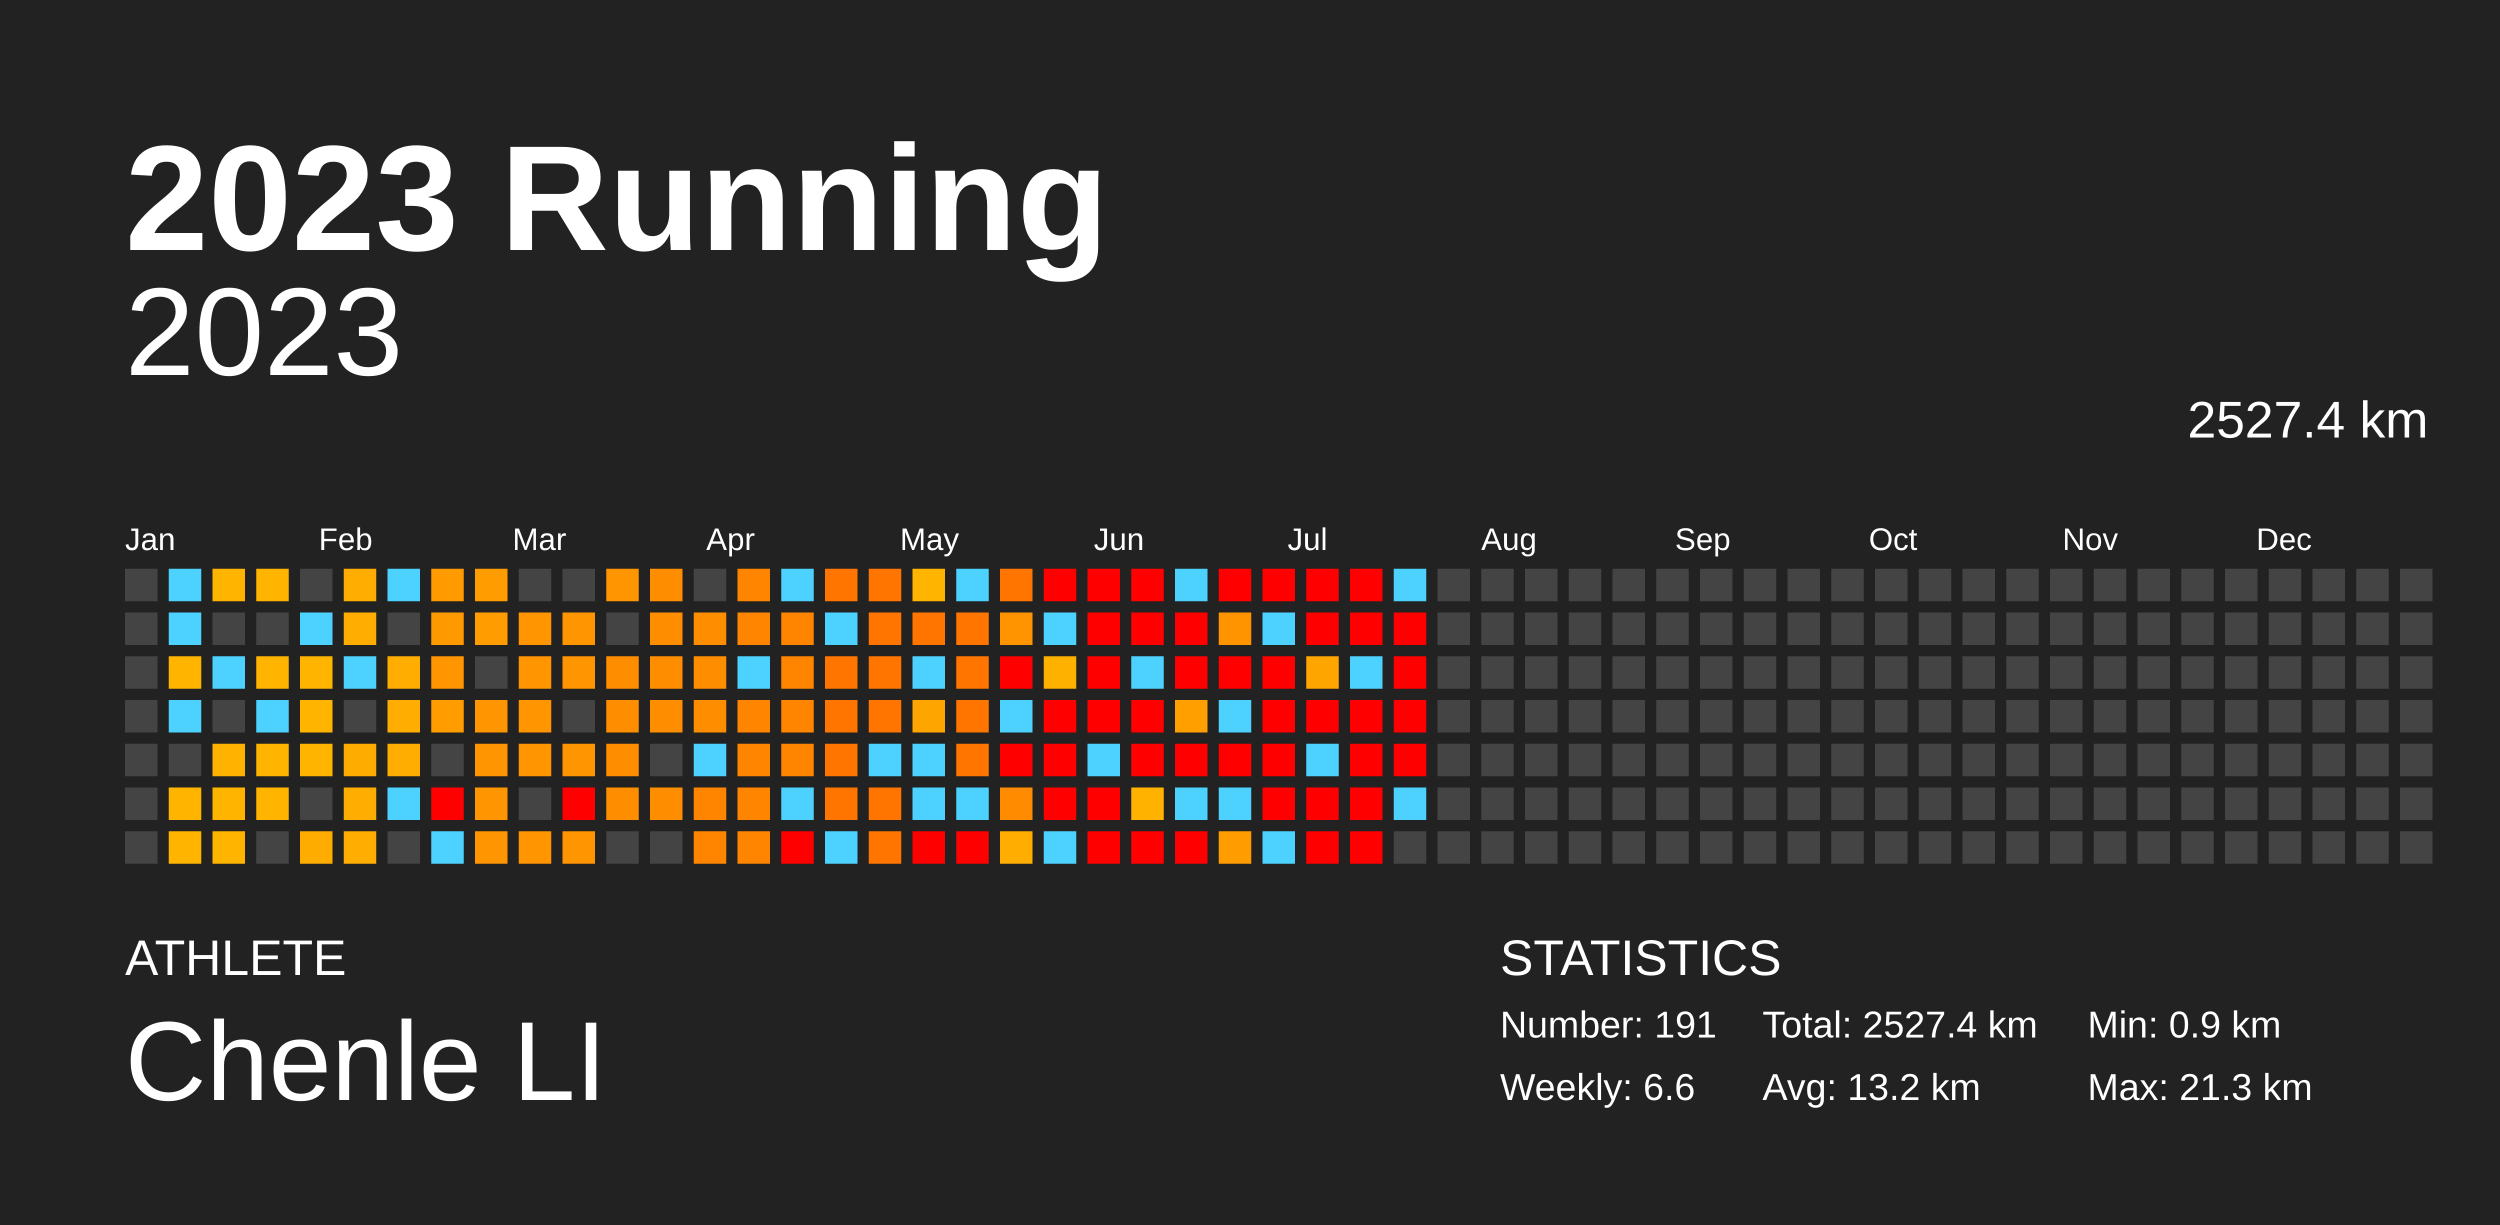
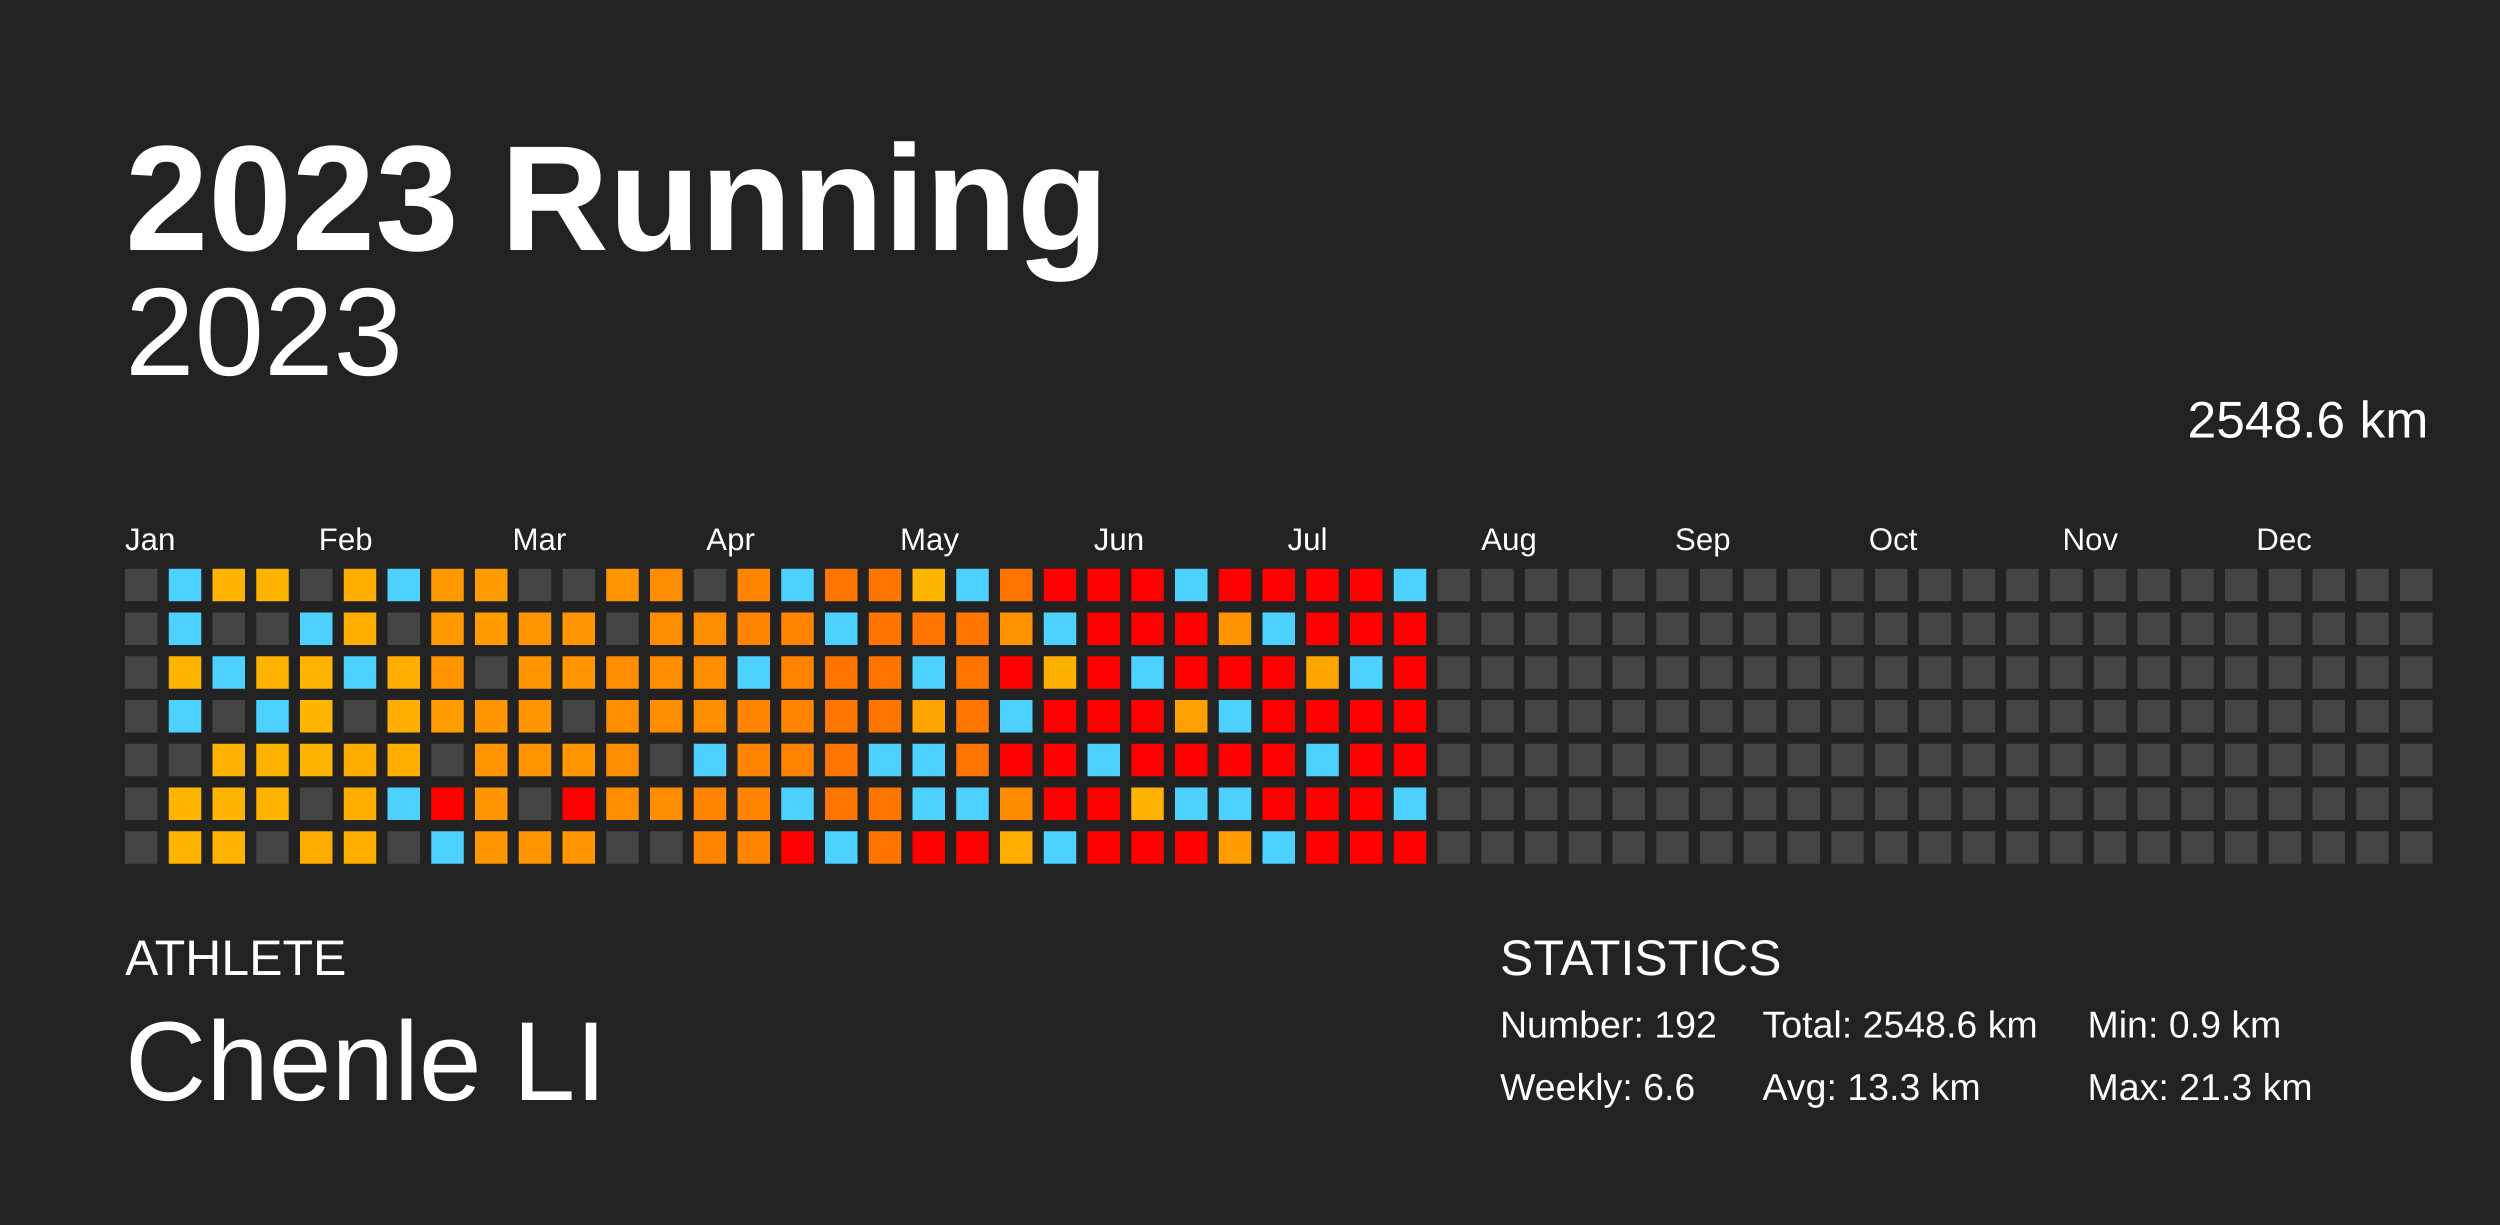
<svg xmlns="http://www.w3.org/2000/svg" baseProfile="full" height="98mm" version="1.1" viewBox="0,0,200,98" width="200mm">
  <defs />
  <rect fill="#222222" height="98" width="200" x="0" y="0" />
  <text fill="#FFFFFF" style="font-size:12px; font-family:Arial; font-weight:bold;" x="10" y="20">2023 Running</text>
  <text fill="#FFFFFF" style="font-size:4px; font-family:Arial" x="10" y="78">ATHLETE</text>
  <text fill="#FFFFFF" style="font-size:9px; font-family:Arial" x="10" y="88">Chenle LI</text>
  <text fill="#FFFFFF" style="font-size:4px; font-family:Arial" x="120" y="78">STATISTICS</text>
-   <text fill="#FFFFFF" style="font-size:3px; font-family:Arial" x="120" y="83">Number: 191</text>
+   <text fill="#FFFFFF" style="font-size:3px; font-family:Arial" x="120" y="83">Number: 192</text>
  <text fill="#FFFFFF" style="font-size:3px; font-family:Arial" x="120" y="88">Weekly: 6.6</text>
-   <text fill="#FFFFFF" style="font-size:3px; font-family:Arial" x="141" y="83">Total: 2527.4 km</text>
-   <text fill="#FFFFFF" style="font-size:3px; font-family:Arial" x="141" y="88">Avg: 13.2 km</text>
+   <text fill="#FFFFFF" style="font-size:3px; font-family:Arial" x="141" y="83">Total: 2548.6 km</text>
+   <text fill="#FFFFFF" style="font-size:3px; font-family:Arial" x="141" y="88">Avg: 13.3 km</text>
  <text fill="#FFFFFF" style="font-size:3px; font-family:Arial" x="167" y="83">Min: 0.9 km</text>
  <text fill="#FFFFFF" style="font-size:3px; font-family:Arial" x="167" y="88">Max: 21.3 km</text>
  <text alignment-baseline="hanging" fill="#FFFFFF" style="font-size:10.0px; font-family:Arial;" x="10" y="30">2023</text>
-   <text alignment-baseline="hanging" fill="#FFFFFF" style="font-size:4.125px; font-family:Arial;" x="175" y="35">2527.4 km</text>
+   <text alignment-baseline="hanging" fill="#FFFFFF" style="font-size:4.125px; font-family:Arial;" x="175" y="35">2548.6 km</text>
  <text fill="#FFFFFF" style="font-size:2.5px; font-family:Arial" x="10.0" y="44">Jan</text>
  <text fill="#FFFFFF" style="font-size:2.5px; font-family:Arial" x="25.5" y="44">Feb</text>
  <text fill="#FFFFFF" style="font-size:2.5px; font-family:Arial" x="41.0" y="44">Mar</text>
  <text fill="#FFFFFF" style="font-size:2.5px; font-family:Arial" x="56.5" y="44">Apr</text>
  <text fill="#FFFFFF" style="font-size:2.5px; font-family:Arial" x="72.0" y="44">May</text>
  <text fill="#FFFFFF" style="font-size:2.5px; font-family:Arial" x="87.5" y="44">Jun</text>
  <text fill="#FFFFFF" style="font-size:2.5px; font-family:Arial" x="103.0" y="44">Jul</text>
  <text fill="#FFFFFF" style="font-size:2.5px; font-family:Arial" x="118.5" y="44">Aug</text>
  <text fill="#FFFFFF" style="font-size:2.5px; font-family:Arial" x="134.0" y="44">Sep</text>
  <text fill="#FFFFFF" style="font-size:2.5px; font-family:Arial" x="149.5" y="44">Oct</text>
  <text fill="#FFFFFF" style="font-size:2.5px; font-family:Arial" x="165.0" y="44">Nov</text>
  <text fill="#FFFFFF" style="font-size:2.5px; font-family:Arial" x="180.5" y="44">Dec</text>
  <rect fill="#444444" height="2.6" width="2.6" x="10.0" y="45.5" />
  <rect fill="#444444" height="2.6" width="2.6" x="10.0" y="49.0" />
  <rect fill="#444444" height="2.6" width="2.6" x="10.0" y="52.5" />
  <rect fill="#444444" height="2.6" width="2.6" x="10.0" y="56.0" />
  <rect fill="#444444" height="2.6" width="2.6" x="10.0" y="59.5" />
  <rect fill="#444444" height="2.6" width="2.6" x="10.0" y="63.0" />
  <rect fill="#444444" height="2.6" width="2.6" x="10.0" y="66.5" />
  <rect fill="#4dd2ff" height="2.6" width="2.6" x="13.5" y="45.5" />
  <rect fill="#4dd2ff" height="2.6" width="2.6" x="13.5" y="49.0" />
  <rect fill="#ffb500" height="2.6" width="2.6" x="13.5" y="52.5" />
  <rect fill="#4dd2ff" height="2.6" width="2.6" x="13.5" y="56.0" />
  <rect fill="#444444" height="2.6" width="2.6" x="13.5" y="59.5" />
  <rect fill="#ffb500" height="2.6" width="2.6" x="13.5" y="63.0" />
  <rect fill="#ffb500" height="2.6" width="2.6" x="13.5" y="66.5" />
  <rect fill="#ffb500" height="2.6" width="2.6" x="17.0" y="45.5" />
  <rect fill="#444444" height="2.6" width="2.6" x="17.0" y="49.0" />
  <rect fill="#4dd2ff" height="2.6" width="2.6" x="17.0" y="52.5" />
  <rect fill="#444444" height="2.6" width="2.6" x="17.0" y="56.0" />
  <rect fill="#ffb300" height="2.6" width="2.6" x="17.0" y="59.5" />
  <rect fill="#ffb500" height="2.6" width="2.6" x="17.0" y="63.0" />
  <rect fill="#ffb500" height="2.6" width="2.6" x="17.0" y="66.5" />
  <rect fill="#ffb400" height="2.6" width="2.6" x="20.5" y="45.5" />
  <rect fill="#444444" height="2.6" width="2.6" x="20.5" y="49.0" />
  <rect fill="#ffb500" height="2.6" width="2.6" x="20.5" y="52.5" />
  <rect fill="#4dd2ff" height="2.6" width="2.6" x="20.5" y="56.0" />
  <rect fill="#ffb500" height="2.6" width="2.6" x="20.5" y="59.5" />
  <rect fill="#ffb500" height="2.6" width="2.6" x="20.5" y="63.0" />
  <rect fill="#444444" height="2.6" width="2.6" x="20.5" y="66.5" />
  <rect fill="#444444" height="2.6" width="2.6" x="24.0" y="45.5" />
  <rect fill="#4dd2ff" height="2.6" width="2.6" x="24.0" y="49.0" />
  <rect fill="#ffb500" height="2.6" width="2.6" x="24.0" y="52.5" />
  <rect fill="#ffb500" height="2.6" width="2.6" x="24.0" y="56.0" />
  <rect fill="#ffb500" height="2.6" width="2.6" x="24.0" y="59.5" />
  <rect fill="#444444" height="2.6" width="2.6" x="24.0" y="63.0" />
  <rect fill="#ffac00" height="2.6" width="2.6" x="24.0" y="66.5" />
  <rect fill="#ffad00" height="2.6" width="2.6" x="27.5" y="45.5" />
  <rect fill="#ffad00" height="2.6" width="2.6" x="27.5" y="49.0" />
  <rect fill="#4dd2ff" height="2.6" width="2.6" x="27.5" y="52.5" />
  <rect fill="#444444" height="2.6" width="2.6" x="27.5" y="56.0" />
  <rect fill="#ffac00" height="2.6" width="2.6" x="27.5" y="59.5" />
  <rect fill="#ffad00" height="2.6" width="2.6" x="27.5" y="63.0" />
  <rect fill="#ffad00" height="2.6" width="2.6" x="27.5" y="66.5" />
  <rect fill="#4dd2ff" height="2.6" width="2.6" x="31.0" y="45.5" />
  <rect fill="#444444" height="2.6" width="2.6" x="31.0" y="49.0" />
  <rect fill="#ffad00" height="2.6" width="2.6" x="31.0" y="52.5" />
  <rect fill="#ffad00" height="2.6" width="2.6" x="31.0" y="56.0" />
  <rect fill="#ffad00" height="2.6" width="2.6" x="31.0" y="59.5" />
  <rect fill="#4dd2ff" height="2.6" width="2.6" x="31.0" y="63.0" />
  <rect fill="#444444" height="2.6" width="2.6" x="31.0" y="66.5" />
  <rect fill="#ff9b00" height="2.6" width="2.6" x="34.5" y="45.5" />
  <rect fill="#ff9900" height="2.6" width="2.6" x="34.5" y="49.0" />
  <rect fill="#ff9500" height="2.6" width="2.6" x="34.5" y="52.5" />
  <rect fill="#ff9d00" height="2.6" width="2.6" x="34.5" y="56.0" />
  <rect fill="#444444" height="2.6" width="2.6" x="34.5" y="59.5" />
  <rect fill="red" height="2.6" width="2.6" x="34.5" y="63.0" />
  <rect fill="#4dd2ff" height="2.6" width="2.6" x="34.5" y="66.5" />
  <rect fill="#ff9d00" height="2.6" width="2.6" x="38.0" y="45.5" />
  <rect fill="#ff9d00" height="2.6" width="2.6" x="38.0" y="49.0" />
  <rect fill="#444444" height="2.6" width="2.6" x="38.0" y="52.5" />
  <rect fill="#ff9500" height="2.6" width="2.6" x="38.0" y="56.0" />
  <rect fill="#ff9500" height="2.6" width="2.6" x="38.0" y="59.5" />
  <rect fill="#ff9500" height="2.6" width="2.6" x="38.0" y="63.0" />
  <rect fill="#ff9500" height="2.6" width="2.6" x="38.0" y="66.5" />
  <rect fill="#444444" height="2.6" width="2.6" x="41.5" y="45.5" />
  <rect fill="#ff9500" height="2.6" width="2.6" x="41.5" y="49.0" />
  <rect fill="#ff9500" height="2.6" width="2.6" x="41.5" y="52.5" />
  <rect fill="#ff9500" height="2.6" width="2.6" x="41.5" y="56.0" />
  <rect fill="#ff9500" height="2.6" width="2.6" x="41.5" y="59.5" />
  <rect fill="#444444" height="2.6" width="2.6" x="41.5" y="63.0" />
  <rect fill="#ff9500" height="2.6" width="2.6" x="41.5" y="66.5" />
  <rect fill="#444444" height="2.6" width="2.6" x="45.0" y="45.5" />
  <rect fill="#ff9500" height="2.6" width="2.6" x="45.0" y="49.0" />
  <rect fill="#ff9500" height="2.6" width="2.6" x="45.0" y="52.5" />
  <rect fill="#444444" height="2.6" width="2.6" x="45.0" y="56.0" />
  <rect fill="#ff9500" height="2.6" width="2.6" x="45.0" y="59.5" />
  <rect fill="red" height="2.6" width="2.6" x="45.0" y="63.0" />
  <rect fill="#ff9500" height="2.6" width="2.6" x="45.0" y="66.5" />
  <rect fill="#ff9500" height="2.6" width="2.6" x="48.5" y="45.5" />
  <rect fill="#444444" height="2.6" width="2.6" x="48.5" y="49.0" />
  <rect fill="#ff8d00" height="2.6" width="2.6" x="48.5" y="52.5" />
  <rect fill="#ff8d00" height="2.6" width="2.6" x="48.5" y="56.0" />
  <rect fill="#ff8d00" height="2.6" width="2.6" x="48.5" y="59.5" />
  <rect fill="#ff8d00" height="2.6" width="2.6" x="48.5" y="63.0" />
  <rect fill="#444444" height="2.6" width="2.6" x="48.5" y="66.5" />
  <rect fill="#ff8d00" height="2.6" width="2.6" x="52.0" y="45.5" />
  <rect fill="#ff8d00" height="2.6" width="2.6" x="52.0" y="49.0" />
  <rect fill="#ff8d00" height="2.6" width="2.6" x="52.0" y="52.5" />
  <rect fill="#ff8d00" height="2.6" width="2.6" x="52.0" y="56.0" />
  <rect fill="#444444" height="2.6" width="2.6" x="52.0" y="59.5" />
  <rect fill="#ff8d00" height="2.6" width="2.6" x="52.0" y="63.0" />
  <rect fill="#444444" height="2.6" width="2.6" x="52.0" y="66.5" />
  <rect fill="#444444" height="2.6" width="2.6" x="55.5" y="45.5" />
  <rect fill="#ff8d00" height="2.6" width="2.6" x="55.5" y="49.0" />
  <rect fill="#ff8d00" height="2.6" width="2.6" x="55.5" y="52.5" />
  <rect fill="#ff8d00" height="2.6" width="2.6" x="55.5" y="56.0" />
  <rect fill="#4dd2ff" height="2.6" width="2.6" x="55.5" y="59.5" />
  <rect fill="#ff8500" height="2.6" width="2.6" x="55.5" y="63.0" />
  <rect fill="#ff8500" height="2.6" width="2.6" x="55.5" y="66.5" />
  <rect fill="#ff8500" height="2.6" width="2.6" x="59.0" y="45.5" />
  <rect fill="#ff8500" height="2.6" width="2.6" x="59.0" y="49.0" />
  <rect fill="#4dd2ff" height="2.6" width="2.6" x="59.0" y="52.5" />
  <rect fill="#ff8500" height="2.6" width="2.6" x="59.0" y="56.0" />
  <rect fill="#ff8500" height="2.6" width="2.6" x="59.0" y="59.5" />
  <rect fill="#ff8500" height="2.6" width="2.6" x="59.0" y="63.0" />
  <rect fill="#ff8500" height="2.6" width="2.6" x="59.0" y="66.5" />
  <rect fill="#4dd2ff" height="2.6" width="2.6" x="62.5" y="45.5" />
  <rect fill="#ff8500" height="2.6" width="2.6" x="62.5" y="49.0" />
  <rect fill="#ff8500" height="2.6" width="2.6" x="62.5" y="52.5" />
  <rect fill="#ff8500" height="2.6" width="2.6" x="62.5" y="56.0" />
  <rect fill="#ff8500" height="2.6" width="2.6" x="62.5" y="59.5" />
  <rect fill="#4dd2ff" height="2.6" width="2.6" x="62.5" y="63.0" />
  <rect fill="red" height="2.6" width="2.6" x="62.5" y="66.5" />
  <rect fill="#ff7500" height="2.6" width="2.6" x="66.0" y="45.5" />
  <rect fill="#4dd2ff" height="2.6" width="2.6" x="66.0" y="49.0" />
  <rect fill="#ff7500" height="2.6" width="2.6" x="66.0" y="52.5" />
  <rect fill="#ff7500" height="2.6" width="2.6" x="66.0" y="56.0" />
  <rect fill="#ff7500" height="2.6" width="2.6" x="66.0" y="59.5" />
  <rect fill="#ff7500" height="2.6" width="2.6" x="66.0" y="63.0" />
  <rect fill="#4dd2ff" height="2.6" width="2.6" x="66.0" y="66.5" />
  <rect fill="#ff7500" height="2.6" width="2.6" x="69.5" y="45.5" />
  <rect fill="#ff7500" height="2.6" width="2.6" x="69.5" y="49.0" />
  <rect fill="#ff7500" height="2.6" width="2.6" x="69.5" y="52.5" />
  <rect fill="#ff7500" height="2.6" width="2.6" x="69.5" y="56.0" />
  <rect fill="#4dd2ff" height="2.6" width="2.6" x="69.5" y="59.5" />
  <rect fill="#ff7500" height="2.6" width="2.6" x="69.5" y="63.0" />
  <rect fill="#ff7500" height="2.6" width="2.6" x="69.5" y="66.5" />
  <rect fill="#ffb500" height="2.6" width="2.6" x="73.0" y="45.5" />
  <rect fill="#ff7500" height="2.6" width="2.6" x="73.0" y="49.0" />
  <rect fill="#4dd2ff" height="2.6" width="2.6" x="73.0" y="52.5" />
  <rect fill="#ffa500" height="2.6" width="2.6" x="73.0" y="56.0" />
  <rect fill="#4dd2ff" height="2.6" width="2.6" x="73.0" y="59.5" />
  <rect fill="#4dd2ff" height="2.6" width="2.6" x="73.0" y="63.0" />
  <rect fill="red" height="2.6" width="2.6" x="73.0" y="66.5" />
  <rect fill="#4dd2ff" height="2.6" width="2.6" x="76.5" y="45.5" />
  <rect fill="#ff7500" height="2.6" width="2.6" x="76.5" y="49.0" />
  <rect fill="#ff7500" height="2.6" width="2.6" x="76.5" y="52.5" />
  <rect fill="#ff7500" height="2.6" width="2.6" x="76.5" y="56.0" />
  <rect fill="#ff7500" height="2.6" width="2.6" x="76.5" y="59.5" />
  <rect fill="#4dd2ff" height="2.6" width="2.6" x="76.5" y="63.0" />
  <rect fill="red" height="2.6" width="2.6" x="76.5" y="66.5" />
  <rect fill="#ff7500" height="2.6" width="2.6" x="80.0" y="45.5" />
  <rect fill="#ff9400" height="2.6" width="2.6" x="80.0" y="49.0" />
  <rect fill="red" height="2.6" width="2.6" x="80.0" y="52.5" />
  <rect fill="#4dd2ff" height="2.6" width="2.6" x="80.0" y="56.0" />
  <rect fill="red" height="2.6" width="2.6" x="80.0" y="59.5" />
  <rect fill="#ff8b00" height="2.6" width="2.6" x="80.0" y="63.0" />
  <rect fill="#ffad00" height="2.6" width="2.6" x="80.0" y="66.5" />
  <rect fill="red" height="2.6" width="2.6" x="83.5" y="45.5" />
  <rect fill="#4dd2ff" height="2.6" width="2.6" x="83.5" y="49.0" />
  <rect fill="#ffb100" height="2.6" width="2.6" x="83.5" y="52.5" />
  <rect fill="red" height="2.6" width="2.6" x="83.5" y="56.0" />
  <rect fill="red" height="2.6" width="2.6" x="83.5" y="59.5" />
  <rect fill="red" height="2.6" width="2.6" x="83.5" y="63.0" />
  <rect fill="#4dd2ff" height="2.6" width="2.6" x="83.5" y="66.5" />
  <rect fill="red" height="2.6" width="2.6" x="87.0" y="45.5" />
  <rect fill="red" height="2.6" width="2.6" x="87.0" y="49.0" />
  <rect fill="red" height="2.6" width="2.6" x="87.0" y="52.5" />
  <rect fill="red" height="2.6" width="2.6" x="87.0" y="56.0" />
  <rect fill="#4dd2ff" height="2.6" width="2.6" x="87.0" y="59.5" />
  <rect fill="red" height="2.6" width="2.6" x="87.0" y="63.0" />
  <rect fill="red" height="2.6" width="2.6" x="87.0" y="66.5" />
  <rect fill="red" height="2.6" width="2.6" x="90.5" y="45.5" />
  <rect fill="red" height="2.6" width="2.6" x="90.5" y="49.0" />
  <rect fill="#4dd2ff" height="2.6" width="2.6" x="90.5" y="52.5" />
  <rect fill="red" height="2.6" width="2.6" x="90.5" y="56.0" />
  <rect fill="red" height="2.6" width="2.6" x="90.5" y="59.5" />
  <rect fill="#ffb300" height="2.6" width="2.6" x="90.5" y="63.0" />
  <rect fill="red" height="2.6" width="2.6" x="90.5" y="66.5" />
  <rect fill="#4dd2ff" height="2.6" width="2.6" x="94.0" y="45.5" />
  <rect fill="red" height="2.6" width="2.6" x="94.0" y="49.0" />
  <rect fill="red" height="2.6" width="2.6" x="94.0" y="52.5" />
  <rect fill="#ff9f00" height="2.6" width="2.6" x="94.0" y="56.0" />
  <rect fill="red" height="2.6" width="2.6" x="94.0" y="59.5" />
  <rect fill="#4dd2ff" height="2.6" width="2.6" x="94.0" y="63.0" />
  <rect fill="red" height="2.6" width="2.6" x="94.0" y="66.5" />
  <rect fill="red" height="2.6" width="2.6" x="97.5" y="45.5" />
  <rect fill="#ff9400" height="2.6" width="2.6" x="97.5" y="49.0" />
  <rect fill="red" height="2.6" width="2.6" x="97.5" y="52.5" />
  <rect fill="#4dd2ff" height="2.6" width="2.6" x="97.5" y="56.0" />
  <rect fill="red" height="2.6" width="2.6" x="97.5" y="59.5" />
  <rect fill="#4dd2ff" height="2.6" width="2.6" x="97.5" y="63.0" />
  <rect fill="#ff9d00" height="2.6" width="2.6" x="97.5" y="66.5" />
  <rect fill="red" height="2.6" width="2.6" x="101.0" y="45.5" />
  <rect fill="#4dd2ff" height="2.6" width="2.6" x="101.0" y="49.0" />
  <rect fill="red" height="2.6" width="2.6" x="101.0" y="52.5" />
  <rect fill="red" height="2.6" width="2.6" x="101.0" y="56.0" />
  <rect fill="red" height="2.6" width="2.6" x="101.0" y="59.5" />
  <rect fill="red" height="2.6" width="2.6" x="101.0" y="63.0" />
  <rect fill="#4dd2ff" height="2.6" width="2.6" x="101.0" y="66.5" />
  <rect fill="red" height="2.6" width="2.6" x="104.5" y="45.5" />
  <rect fill="red" height="2.6" width="2.6" x="104.5" y="49.0" />
  <rect fill="#ffa500" height="2.6" width="2.6" x="104.5" y="52.5" />
  <rect fill="red" height="2.6" width="2.6" x="104.5" y="56.0" />
  <rect fill="#4dd2ff" height="2.6" width="2.6" x="104.5" y="59.5" />
  <rect fill="red" height="2.6" width="2.6" x="104.5" y="63.0" />
  <rect fill="red" height="2.6" width="2.6" x="104.5" y="66.5" />
  <rect fill="red" height="2.6" width="2.6" x="108.0" y="45.5" />
  <rect fill="red" height="2.6" width="2.6" x="108.0" y="49.0" />
  <rect fill="#4dd2ff" height="2.6" width="2.6" x="108.0" y="52.5" />
  <rect fill="red" height="2.6" width="2.6" x="108.0" y="56.0" />
  <rect fill="red" height="2.6" width="2.6" x="108.0" y="59.5" />
  <rect fill="red" height="2.6" width="2.6" x="108.0" y="63.0" />
  <rect fill="red" height="2.6" width="2.6" x="108.0" y="66.5" />
  <rect fill="#4dd2ff" height="2.6" width="2.6" x="111.5" y="45.5" />
  <rect fill="red" height="2.6" width="2.6" x="111.5" y="49.0" />
  <rect fill="red" height="2.6" width="2.6" x="111.5" y="52.5" />
  <rect fill="red" height="2.6" width="2.6" x="111.5" y="56.0" />
  <rect fill="red" height="2.6" width="2.6" x="111.5" y="59.5" />
  <rect fill="#4dd2ff" height="2.6" width="2.6" x="111.5" y="63.0" />
-   <rect fill="#444444" height="2.6" width="2.6" x="111.5" y="66.5" />
+   <rect fill="red" height="2.6" width="2.6" x="111.5" y="66.5" />
  <rect fill="#444444" height="2.6" width="2.6" x="115.0" y="45.5" />
  <rect fill="#444444" height="2.6" width="2.6" x="115.0" y="49.0" />
  <rect fill="#444444" height="2.6" width="2.6" x="115.0" y="52.5" />
  <rect fill="#444444" height="2.6" width="2.6" x="115.0" y="56.0" />
  <rect fill="#444444" height="2.6" width="2.6" x="115.0" y="59.5" />
  <rect fill="#444444" height="2.6" width="2.6" x="115.0" y="63.0" />
  <rect fill="#444444" height="2.6" width="2.6" x="115.0" y="66.5" />
  <rect fill="#444444" height="2.6" width="2.6" x="118.5" y="45.5" />
  <rect fill="#444444" height="2.6" width="2.6" x="118.5" y="49.0" />
  <rect fill="#444444" height="2.6" width="2.6" x="118.5" y="52.5" />
  <rect fill="#444444" height="2.6" width="2.6" x="118.5" y="56.0" />
  <rect fill="#444444" height="2.6" width="2.6" x="118.5" y="59.5" />
  <rect fill="#444444" height="2.6" width="2.6" x="118.5" y="63.0" />
  <rect fill="#444444" height="2.6" width="2.6" x="118.5" y="66.5" />
  <rect fill="#444444" height="2.6" width="2.6" x="122.0" y="45.5" />
  <rect fill="#444444" height="2.6" width="2.6" x="122.0" y="49.0" />
  <rect fill="#444444" height="2.6" width="2.6" x="122.0" y="52.5" />
  <rect fill="#444444" height="2.6" width="2.6" x="122.0" y="56.0" />
  <rect fill="#444444" height="2.6" width="2.6" x="122.0" y="59.5" />
  <rect fill="#444444" height="2.6" width="2.6" x="122.0" y="63.0" />
  <rect fill="#444444" height="2.6" width="2.6" x="122.0" y="66.5" />
  <rect fill="#444444" height="2.6" width="2.6" x="125.5" y="45.5" />
  <rect fill="#444444" height="2.6" width="2.6" x="125.5" y="49.0" />
  <rect fill="#444444" height="2.6" width="2.6" x="125.5" y="52.5" />
  <rect fill="#444444" height="2.6" width="2.6" x="125.5" y="56.0" />
  <rect fill="#444444" height="2.6" width="2.6" x="125.5" y="59.5" />
  <rect fill="#444444" height="2.6" width="2.6" x="125.5" y="63.0" />
  <rect fill="#444444" height="2.6" width="2.6" x="125.5" y="66.5" />
  <rect fill="#444444" height="2.6" width="2.6" x="129.0" y="45.5" />
  <rect fill="#444444" height="2.6" width="2.6" x="129.0" y="49.0" />
  <rect fill="#444444" height="2.6" width="2.6" x="129.0" y="52.5" />
  <rect fill="#444444" height="2.6" width="2.6" x="129.0" y="56.0" />
  <rect fill="#444444" height="2.6" width="2.6" x="129.0" y="59.5" />
  <rect fill="#444444" height="2.6" width="2.6" x="129.0" y="63.0" />
  <rect fill="#444444" height="2.6" width="2.6" x="129.0" y="66.5" />
  <rect fill="#444444" height="2.6" width="2.6" x="132.5" y="45.5" />
  <rect fill="#444444" height="2.6" width="2.6" x="132.5" y="49.0" />
  <rect fill="#444444" height="2.6" width="2.6" x="132.5" y="52.5" />
  <rect fill="#444444" height="2.6" width="2.6" x="132.5" y="56.0" />
  <rect fill="#444444" height="2.6" width="2.6" x="132.5" y="59.5" />
  <rect fill="#444444" height="2.6" width="2.6" x="132.5" y="63.0" />
  <rect fill="#444444" height="2.6" width="2.6" x="132.5" y="66.5" />
  <rect fill="#444444" height="2.6" width="2.6" x="136.0" y="45.5" />
  <rect fill="#444444" height="2.6" width="2.6" x="136.0" y="49.0" />
  <rect fill="#444444" height="2.6" width="2.6" x="136.0" y="52.5" />
  <rect fill="#444444" height="2.6" width="2.6" x="136.0" y="56.0" />
  <rect fill="#444444" height="2.6" width="2.6" x="136.0" y="59.5" />
  <rect fill="#444444" height="2.6" width="2.6" x="136.0" y="63.0" />
  <rect fill="#444444" height="2.6" width="2.6" x="136.0" y="66.5" />
  <rect fill="#444444" height="2.6" width="2.6" x="139.5" y="45.5" />
  <rect fill="#444444" height="2.6" width="2.6" x="139.5" y="49.0" />
  <rect fill="#444444" height="2.6" width="2.6" x="139.5" y="52.5" />
  <rect fill="#444444" height="2.6" width="2.6" x="139.5" y="56.0" />
  <rect fill="#444444" height="2.6" width="2.6" x="139.5" y="59.5" />
  <rect fill="#444444" height="2.6" width="2.6" x="139.5" y="63.0" />
  <rect fill="#444444" height="2.6" width="2.6" x="139.5" y="66.5" />
  <rect fill="#444444" height="2.6" width="2.6" x="143.0" y="45.5" />
  <rect fill="#444444" height="2.6" width="2.6" x="143.0" y="49.0" />
  <rect fill="#444444" height="2.6" width="2.6" x="143.0" y="52.5" />
  <rect fill="#444444" height="2.6" width="2.6" x="143.0" y="56.0" />
  <rect fill="#444444" height="2.6" width="2.6" x="143.0" y="59.5" />
  <rect fill="#444444" height="2.6" width="2.6" x="143.0" y="63.0" />
  <rect fill="#444444" height="2.6" width="2.6" x="143.0" y="66.5" />
  <rect fill="#444444" height="2.6" width="2.6" x="146.5" y="45.5" />
  <rect fill="#444444" height="2.6" width="2.6" x="146.5" y="49.0" />
  <rect fill="#444444" height="2.6" width="2.6" x="146.5" y="52.5" />
  <rect fill="#444444" height="2.6" width="2.6" x="146.5" y="56.0" />
  <rect fill="#444444" height="2.6" width="2.6" x="146.5" y="59.5" />
  <rect fill="#444444" height="2.6" width="2.6" x="146.5" y="63.0" />
  <rect fill="#444444" height="2.6" width="2.6" x="146.5" y="66.5" />
  <rect fill="#444444" height="2.6" width="2.6" x="150.0" y="45.5" />
  <rect fill="#444444" height="2.6" width="2.6" x="150.0" y="49.0" />
  <rect fill="#444444" height="2.6" width="2.6" x="150.0" y="52.5" />
  <rect fill="#444444" height="2.6" width="2.6" x="150.0" y="56.0" />
  <rect fill="#444444" height="2.6" width="2.6" x="150.0" y="59.5" />
  <rect fill="#444444" height="2.6" width="2.6" x="150.0" y="63.0" />
  <rect fill="#444444" height="2.6" width="2.6" x="150.0" y="66.5" />
  <rect fill="#444444" height="2.6" width="2.6" x="153.5" y="45.5" />
  <rect fill="#444444" height="2.6" width="2.6" x="153.5" y="49.0" />
  <rect fill="#444444" height="2.6" width="2.6" x="153.5" y="52.5" />
  <rect fill="#444444" height="2.6" width="2.6" x="153.5" y="56.0" />
  <rect fill="#444444" height="2.6" width="2.6" x="153.5" y="59.5" />
  <rect fill="#444444" height="2.6" width="2.6" x="153.5" y="63.0" />
  <rect fill="#444444" height="2.6" width="2.6" x="153.5" y="66.5" />
  <rect fill="#444444" height="2.6" width="2.6" x="157.0" y="45.5" />
  <rect fill="#444444" height="2.6" width="2.6" x="157.0" y="49.0" />
  <rect fill="#444444" height="2.6" width="2.6" x="157.0" y="52.5" />
  <rect fill="#444444" height="2.6" width="2.6" x="157.0" y="56.0" />
  <rect fill="#444444" height="2.6" width="2.6" x="157.0" y="59.5" />
  <rect fill="#444444" height="2.6" width="2.6" x="157.0" y="63.0" />
  <rect fill="#444444" height="2.6" width="2.6" x="157.0" y="66.5" />
  <rect fill="#444444" height="2.6" width="2.6" x="160.5" y="45.5" />
  <rect fill="#444444" height="2.6" width="2.6" x="160.5" y="49.0" />
  <rect fill="#444444" height="2.6" width="2.6" x="160.5" y="52.5" />
  <rect fill="#444444" height="2.6" width="2.6" x="160.5" y="56.0" />
  <rect fill="#444444" height="2.6" width="2.6" x="160.5" y="59.5" />
  <rect fill="#444444" height="2.6" width="2.6" x="160.5" y="63.0" />
  <rect fill="#444444" height="2.6" width="2.6" x="160.5" y="66.5" />
  <rect fill="#444444" height="2.6" width="2.6" x="164.0" y="45.5" />
  <rect fill="#444444" height="2.6" width="2.6" x="164.0" y="49.0" />
  <rect fill="#444444" height="2.6" width="2.6" x="164.0" y="52.5" />
  <rect fill="#444444" height="2.6" width="2.6" x="164.0" y="56.0" />
  <rect fill="#444444" height="2.6" width="2.6" x="164.0" y="59.5" />
  <rect fill="#444444" height="2.6" width="2.6" x="164.0" y="63.0" />
  <rect fill="#444444" height="2.6" width="2.6" x="164.0" y="66.5" />
  <rect fill="#444444" height="2.6" width="2.6" x="167.5" y="45.5" />
  <rect fill="#444444" height="2.6" width="2.6" x="167.5" y="49.0" />
  <rect fill="#444444" height="2.6" width="2.6" x="167.5" y="52.5" />
  <rect fill="#444444" height="2.6" width="2.6" x="167.5" y="56.0" />
  <rect fill="#444444" height="2.6" width="2.6" x="167.5" y="59.5" />
  <rect fill="#444444" height="2.6" width="2.6" x="167.5" y="63.0" />
  <rect fill="#444444" height="2.6" width="2.6" x="167.5" y="66.5" />
  <rect fill="#444444" height="2.6" width="2.6" x="171.0" y="45.5" />
  <rect fill="#444444" height="2.6" width="2.6" x="171.0" y="49.0" />
  <rect fill="#444444" height="2.6" width="2.6" x="171.0" y="52.5" />
  <rect fill="#444444" height="2.6" width="2.6" x="171.0" y="56.0" />
  <rect fill="#444444" height="2.6" width="2.6" x="171.0" y="59.5" />
  <rect fill="#444444" height="2.6" width="2.6" x="171.0" y="63.0" />
  <rect fill="#444444" height="2.6" width="2.6" x="171.0" y="66.5" />
  <rect fill="#444444" height="2.6" width="2.6" x="174.5" y="45.5" />
  <rect fill="#444444" height="2.6" width="2.6" x="174.5" y="49.0" />
  <rect fill="#444444" height="2.6" width="2.6" x="174.5" y="52.5" />
  <rect fill="#444444" height="2.6" width="2.6" x="174.5" y="56.0" />
  <rect fill="#444444" height="2.6" width="2.6" x="174.5" y="59.5" />
  <rect fill="#444444" height="2.6" width="2.6" x="174.5" y="63.0" />
  <rect fill="#444444" height="2.6" width="2.6" x="174.5" y="66.5" />
  <rect fill="#444444" height="2.6" width="2.6" x="178.0" y="45.5" />
  <rect fill="#444444" height="2.6" width="2.6" x="178.0" y="49.0" />
  <rect fill="#444444" height="2.6" width="2.6" x="178.0" y="52.5" />
  <rect fill="#444444" height="2.6" width="2.6" x="178.0" y="56.0" />
  <rect fill="#444444" height="2.6" width="2.6" x="178.0" y="59.5" />
  <rect fill="#444444" height="2.6" width="2.6" x="178.0" y="63.0" />
  <rect fill="#444444" height="2.6" width="2.6" x="178.0" y="66.5" />
  <rect fill="#444444" height="2.6" width="2.6" x="181.5" y="45.5" />
  <rect fill="#444444" height="2.6" width="2.6" x="181.5" y="49.0" />
  <rect fill="#444444" height="2.6" width="2.6" x="181.5" y="52.5" />
  <rect fill="#444444" height="2.6" width="2.6" x="181.5" y="56.0" />
  <rect fill="#444444" height="2.6" width="2.6" x="181.5" y="59.5" />
  <rect fill="#444444" height="2.6" width="2.6" x="181.5" y="63.0" />
  <rect fill="#444444" height="2.6" width="2.6" x="181.5" y="66.5" />
  <rect fill="#444444" height="2.6" width="2.6" x="185.0" y="45.5" />
  <rect fill="#444444" height="2.6" width="2.6" x="185.0" y="49.0" />
  <rect fill="#444444" height="2.6" width="2.6" x="185.0" y="52.5" />
  <rect fill="#444444" height="2.6" width="2.6" x="185.0" y="56.0" />
  <rect fill="#444444" height="2.6" width="2.6" x="185.0" y="59.5" />
  <rect fill="#444444" height="2.6" width="2.6" x="185.0" y="63.0" />
  <rect fill="#444444" height="2.6" width="2.6" x="185.0" y="66.5" />
  <rect fill="#444444" height="2.6" width="2.6" x="188.5" y="45.5" />
  <rect fill="#444444" height="2.6" width="2.6" x="188.5" y="49.0" />
  <rect fill="#444444" height="2.6" width="2.6" x="188.5" y="52.5" />
  <rect fill="#444444" height="2.6" width="2.6" x="188.5" y="56.0" />
  <rect fill="#444444" height="2.6" width="2.6" x="188.5" y="59.5" />
  <rect fill="#444444" height="2.6" width="2.6" x="188.5" y="63.0" />
  <rect fill="#444444" height="2.6" width="2.6" x="188.5" y="66.5" />
  <rect fill="#444444" height="2.6" width="2.6" x="192.0" y="45.5" />
  <rect fill="#444444" height="2.6" width="2.6" x="192.0" y="49.0" />
  <rect fill="#444444" height="2.6" width="2.6" x="192.0" y="52.5" />
  <rect fill="#444444" height="2.6" width="2.6" x="192.0" y="56.0" />
  <rect fill="#444444" height="2.6" width="2.6" x="192.0" y="59.5" />
  <rect fill="#444444" height="2.6" width="2.6" x="192.0" y="63.0" />
  <rect fill="#444444" height="2.6" width="2.6" x="192.0" y="66.5" />
</svg>
